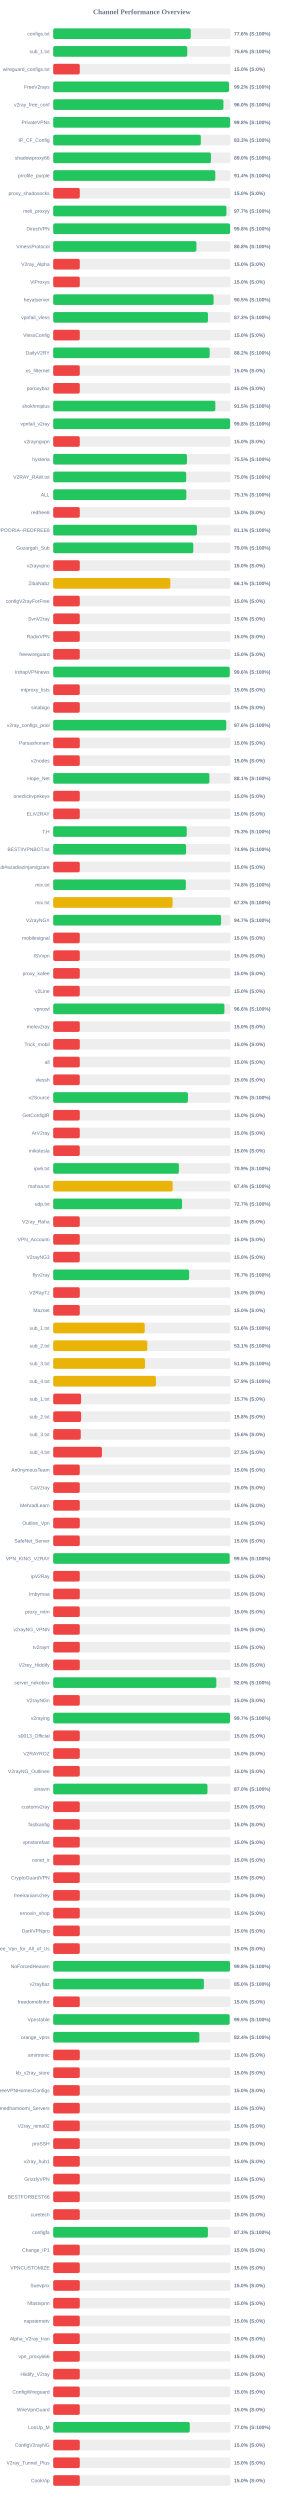
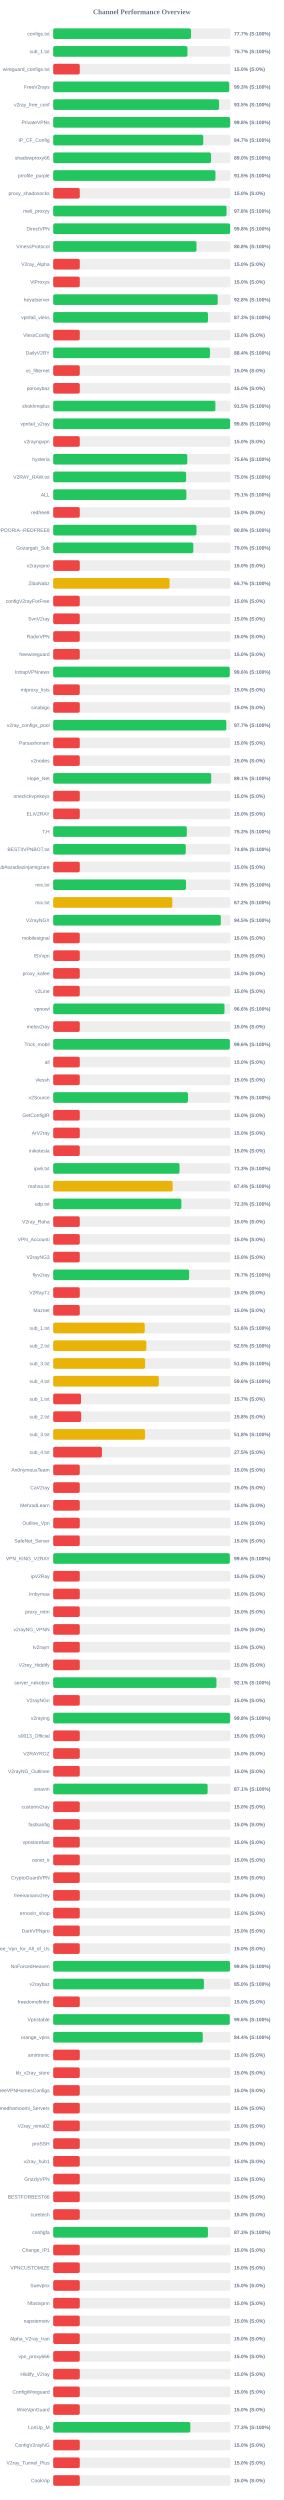
<svg xmlns="http://www.w3.org/2000/svg" width="800" height="7050" version="1.1">
  <style>
        .row { font: 14px Arial; fill: #64748b; }
        .score { font: bold 14px Arial; fill: #64748b; }
    </style>
  <text x="400" y="40" text-anchor="middle" font-size="20px" font-weight="bold" fill="#64748b">Channel Performance Overview</text>
  <rect x="150" y="80" width="500" height="30" fill="#eee" rx="5" />
-   <rect x="150" y="80" width="388.0" height="30" fill="#22c55e" rx="5" />
+   <rect x="150" y="80" width="388.55" height="30" fill="#22c55e" rx="5" />
  <text x="140" y="100" text-anchor="end" class="row">configs.txt</text>
-   <text x="660" y="100" text-anchor="start" class="score">77.6% (S:100%)</text>
+   <text x="660" y="100" text-anchor="start" class="score">77.7% (S:100%)</text>
  <rect x="150" y="130" width="500" height="30" fill="#eee" rx="5" />
-   <rect x="150" y="130" width="378.05" height="30" fill="#22c55e" rx="5" />
+   <rect x="150" y="130" width="378.6" height="30" fill="#22c55e" rx="5" />
  <text x="140" y="150" text-anchor="end" class="row">sub_1.txt</text>
-   <text x="660" y="150" text-anchor="start" class="score">75.6% (S:100%)</text>
+   <text x="660" y="150" text-anchor="start" class="score">75.7% (S:100%)</text>
  <rect x="150" y="180" width="500" height="30" fill="#eee" rx="5" />
  <rect x="150" y="180" width="75.0" height="30" fill="#ef4444" rx="5" />
  <text x="140" y="200" text-anchor="end" class="row">wireguard_configs.txt</text>
  <text x="660" y="200" text-anchor="start" class="score">15.0% (S:0%)</text>
  <rect x="150" y="230" width="500" height="30" fill="#eee" rx="5" />
-   <rect x="150" y="230" width="495.75" height="30" fill="#22c55e" rx="5" />
+   <rect x="150" y="230" width="496.35" height="30" fill="#22c55e" rx="5" />
  <text x="140" y="250" text-anchor="end" class="row">FreeV2rays</text>
-   <text x="660" y="250" text-anchor="start" class="score">99.2% (S:100%)</text>
+   <text x="660" y="250" text-anchor="start" class="score">99.3% (S:100%)</text>
  <rect x="150" y="280" width="500" height="30" fill="#eee" rx="5" />
-   <rect x="150" y="280" width="480.1" height="30" fill="#22c55e" rx="5" />
+   <rect x="150" y="280" width="467.75" height="30" fill="#22c55e" rx="5" />
  <text x="140" y="300" text-anchor="end" class="row">v2ray_free_conf</text>
-   <text x="660" y="300" text-anchor="start" class="score">96.0% (S:100%)</text>
+   <text x="660" y="300" text-anchor="start" class="score">93.5% (S:100%)</text>
  <rect x="150" y="330" width="500" height="30" fill="#eee" rx="5" />
-   <rect x="150" y="330" width="498.9" height="30" fill="#22c55e" rx="5" />
+   <rect x="150" y="330" width="498.95" height="30" fill="#22c55e" rx="5" />
  <text x="140" y="350" text-anchor="end" class="row">PrivateVPNs</text>
  <text x="660" y="350" text-anchor="start" class="score">99.8% (S:100%)</text>
  <rect x="150" y="380" width="500" height="30" fill="#eee" rx="5" />
-   <rect x="150" y="380" width="416.35" height="30" fill="#22c55e" rx="5" />
+   <rect x="150" y="380" width="423.25" height="30" fill="#22c55e" rx="5" />
  <text x="140" y="400" text-anchor="end" class="row">IP_CF_Config</text>
-   <text x="660" y="400" text-anchor="start" class="score">83.3% (S:100%)</text>
+   <text x="660" y="400" text-anchor="start" class="score">84.7% (S:100%)</text>
  <rect x="150" y="430" width="500" height="30" fill="#eee" rx="5" />
-   <rect x="150" y="430" width="444.8" height="30" fill="#22c55e" rx="5" />
+   <rect x="150" y="430" width="445.15" height="30" fill="#22c55e" rx="5" />
  <text x="140" y="450" text-anchor="end" class="row">shadowproxy66</text>
  <text x="660" y="450" text-anchor="start" class="score">89.0% (S:100%)</text>
  <rect x="150" y="480" width="500" height="30" fill="#eee" rx="5" />
-   <rect x="150" y="480" width="457.15" height="30" fill="#22c55e" rx="5" />
+   <rect x="150" y="480" width="457.55" height="30" fill="#22c55e" rx="5" />
  <text x="140" y="500" text-anchor="end" class="row">prrofile_purple</text>
-   <text x="660" y="500" text-anchor="start" class="score">91.4% (S:100%)</text>
+   <text x="660" y="500" text-anchor="start" class="score">91.5% (S:100%)</text>
  <rect x="150" y="530" width="500" height="30" fill="#eee" rx="5" />
  <rect x="150" y="530" width="75.0" height="30" fill="#ef4444" rx="5" />
  <text x="140" y="550" text-anchor="end" class="row">proxy_shadosocks</text>
  <text x="660" y="550" text-anchor="start" class="score">15.0% (S:0%)</text>
  <rect x="150" y="580" width="500" height="30" fill="#eee" rx="5" />
-   <rect x="150" y="580" width="488.45" height="30" fill="#22c55e" rx="5" />
+   <rect x="150" y="580" width="488.85" height="30" fill="#22c55e" rx="5" />
  <text x="140" y="600" text-anchor="end" class="row">meli_proxyy</text>
-   <text x="660" y="600" text-anchor="start" class="score">97.7% (S:100%)</text>
+   <text x="660" y="600" text-anchor="start" class="score">97.8% (S:100%)</text>
  <rect x="150" y="630" width="500" height="30" fill="#eee" rx="5" />
-   <rect x="150" y="630" width="498.85" height="30" fill="#22c55e" rx="5" />
+   <rect x="150" y="630" width="499.05" height="30" fill="#22c55e" rx="5" />
  <text x="140" y="650" text-anchor="end" class="row">DirectVPN</text>
  <text x="660" y="650" text-anchor="start" class="score">99.8% (S:100%)</text>
  <rect x="150" y="680" width="500" height="30" fill="#eee" rx="5" />
-   <rect x="150" y="680" width="403.9" height="30" fill="#22c55e" rx="5" />
+   <rect x="150" y="680" width="404.15" height="30" fill="#22c55e" rx="5" />
  <text x="140" y="700" text-anchor="end" class="row">VmessProtocol</text>
  <text x="660" y="700" text-anchor="start" class="score">80.8% (S:100%)</text>
  <rect x="150" y="730" width="500" height="30" fill="#eee" rx="5" />
  <rect x="150" y="730" width="75.0" height="30" fill="#ef4444" rx="5" />
  <text x="140" y="750" text-anchor="end" class="row">V2ray_Alpha</text>
  <text x="660" y="750" text-anchor="start" class="score">15.0% (S:0%)</text>
  <rect x="150" y="780" width="500" height="30" fill="#eee" rx="5" />
  <rect x="150" y="780" width="75.0" height="30" fill="#ef4444" rx="5" />
  <text x="140" y="800" text-anchor="end" class="row">ViProxys</text>
  <text x="660" y="800" text-anchor="start" class="score">15.0% (S:0%)</text>
  <rect x="150" y="830" width="500" height="30" fill="#eee" rx="5" />
-   <rect x="150" y="830" width="452.35" height="30" fill="#22c55e" rx="5" />
+   <rect x="150" y="830" width="464.0" height="30" fill="#22c55e" rx="5" />
  <text x="140" y="850" text-anchor="end" class="row">heyatserver</text>
-   <text x="660" y="850" text-anchor="start" class="score">90.5% (S:100%)</text>
+   <text x="660" y="850" text-anchor="start" class="score">92.8% (S:100%)</text>
  <rect x="150" y="880" width="500" height="30" fill="#eee" rx="5" />
-   <rect x="150" y="880" width="436.4" height="30" fill="#22c55e" rx="5" />
+   <rect x="150" y="880" width="436.5" height="30" fill="#22c55e" rx="5" />
  <text x="140" y="900" text-anchor="end" class="row">vpnfail_vless</text>
  <text x="660" y="900" text-anchor="start" class="score">87.3% (S:100%)</text>
  <rect x="150" y="930" width="500" height="30" fill="#eee" rx="5" />
  <rect x="150" y="930" width="75.0" height="30" fill="#ef4444" rx="5" />
  <text x="140" y="950" text-anchor="end" class="row">VlessConfig</text>
  <text x="660" y="950" text-anchor="start" class="score">15.0% (S:0%)</text>
  <rect x="150" y="980" width="500" height="30" fill="#eee" rx="5" />
-   <rect x="150" y="980" width="441.25" height="30" fill="#22c55e" rx="5" />
+   <rect x="150" y="980" width="442.15" height="30" fill="#22c55e" rx="5" />
  <text x="140" y="1000" text-anchor="end" class="row">DailyV2RY</text>
-   <text x="660" y="1000" text-anchor="start" class="score">88.2% (S:100%)</text>
+   <text x="660" y="1000" text-anchor="start" class="score">88.4% (S:100%)</text>
  <rect x="150" y="1030" width="500" height="30" fill="#eee" rx="5" />
  <rect x="150" y="1030" width="75.0" height="30" fill="#ef4444" rx="5" />
  <text x="140" y="1050" text-anchor="end" class="row">xs_filternet</text>
  <text x="660" y="1050" text-anchor="start" class="score">15.0% (S:0%)</text>
  <rect x="150" y="1080" width="500" height="30" fill="#eee" rx="5" />
  <rect x="150" y="1080" width="75.0" height="30" fill="#ef4444" rx="5" />
  <text x="140" y="1100" text-anchor="end" class="row">poroxybaz</text>
  <text x="660" y="1100" text-anchor="start" class="score">15.0% (S:0%)</text>
  <rect x="150" y="1130" width="500" height="30" fill="#eee" rx="5" />
-   <rect x="150" y="1130" width="457.25" height="30" fill="#22c55e" rx="5" />
+   <rect x="150" y="1130" width="457.4" height="30" fill="#22c55e" rx="5" />
  <text x="140" y="1150" text-anchor="end" class="row">shokhmiplus</text>
  <text x="660" y="1150" text-anchor="start" class="score">91.5% (S:100%)</text>
  <rect x="150" y="1180" width="500" height="30" fill="#eee" rx="5" />
-   <rect x="150" y="1180" width="498.85" height="30" fill="#22c55e" rx="5" />
+   <rect x="150" y="1180" width="498.9" height="30" fill="#22c55e" rx="5" />
  <text x="140" y="1200" text-anchor="end" class="row">vpnfail_v2ray</text>
  <text x="660" y="1200" text-anchor="start" class="score">99.8% (S:100%)</text>
  <rect x="150" y="1230" width="500" height="30" fill="#eee" rx="5" />
  <rect x="150" y="1230" width="75.0" height="30" fill="#ef4444" rx="5" />
  <text x="140" y="1250" text-anchor="end" class="row">v2rayngvpn</text>
  <text x="660" y="1250" text-anchor="start" class="score">15.0% (S:0%)</text>
  <rect x="150" y="1280" width="500" height="30" fill="#eee" rx="5" />
-   <rect x="150" y="1280" width="377.25" height="30" fill="#22c55e" rx="5" />
+   <rect x="150" y="1280" width="378.15" height="30" fill="#22c55e" rx="5" />
  <text x="140" y="1300" text-anchor="end" class="row">hysteria</text>
-   <text x="660" y="1300" text-anchor="start" class="score">75.5% (S:100%)</text>
+   <text x="660" y="1300" text-anchor="start" class="score">75.6% (S:100%)</text>
  <rect x="150" y="1330" width="500" height="30" fill="#eee" rx="5" />
-   <rect x="150" y="1330" width="375.0" height="30" fill="#22c55e" rx="5" />
+   <rect x="150" y="1330" width="374.8" height="30" fill="#22c55e" rx="5" />
  <text x="140" y="1350" text-anchor="end" class="row">V2RAY_RAW.txt</text>
  <text x="660" y="1350" text-anchor="start" class="score">75.0% (S:100%)</text>
  <rect x="150" y="1380" width="500" height="30" fill="#eee" rx="5" />
-   <rect x="150" y="1380" width="375.4" height="30" fill="#22c55e" rx="5" />
+   <rect x="150" y="1380" width="375.55" height="30" fill="#22c55e" rx="5" />
  <text x="140" y="1400" text-anchor="end" class="row">ALL</text>
  <text x="660" y="1400" text-anchor="start" class="score">75.1% (S:100%)</text>
  <rect x="150" y="1430" width="500" height="30" fill="#eee" rx="5" />
  <rect x="150" y="1430" width="75.0" height="30" fill="#ef4444" rx="5" />
  <text x="140" y="1450" text-anchor="end" class="row">redfree8</text>
  <text x="660" y="1450" text-anchor="start" class="score">15.0% (S:0%)</text>
  <rect x="150" y="1480" width="500" height="30" fill="#eee" rx="5" />
-   <rect x="150" y="1480" width="405.35" height="30" fill="#22c55e" rx="5" />
+   <rect x="150" y="1480" width="404.1" height="30" fill="#22c55e" rx="5" />
  <text x="140" y="1500" text-anchor="end" class="row">POORIA--REDFREE8.txt#POORIA--REDFREE8</text>
-   <text x="660" y="1500" text-anchor="start" class="score">81.1% (S:100%)</text>
+   <text x="660" y="1500" text-anchor="start" class="score">80.8% (S:100%)</text>
  <rect x="150" y="1530" width="500" height="30" fill="#eee" rx="5" />
  <rect x="150" y="1530" width="395.15" height="30" fill="#22c55e" rx="5" />
  <text x="140" y="1550" text-anchor="end" class="row">Gozargah_Sub</text>
  <text x="660" y="1550" text-anchor="start" class="score">79.0% (S:100%)</text>
  <rect x="150" y="1580" width="500" height="30" fill="#eee" rx="5" />
  <rect x="150" y="1580" width="75.0" height="30" fill="#ef4444" rx="5" />
  <text x="140" y="1600" text-anchor="end" class="row">v2rayvpno</text>
  <text x="660" y="1600" text-anchor="start" class="score">15.0% (S:0%)</text>
  <rect x="150" y="1630" width="500" height="30" fill="#eee" rx="5" />
-   <rect x="150" y="1630" width="330.3" height="30" fill="#eab308" rx="5" />
+   <rect x="150" y="1630" width="328.25" height="30" fill="#eab308" rx="5" />
  <text x="140" y="1650" text-anchor="end" class="row">ZibaNabz</text>
-   <text x="660" y="1650" text-anchor="start" class="score">66.1% (S:100%)</text>
+   <text x="660" y="1650" text-anchor="start" class="score">65.7% (S:100%)</text>
  <rect x="150" y="1680" width="500" height="30" fill="#eee" rx="5" />
  <rect x="150" y="1680" width="75.0" height="30" fill="#ef4444" rx="5" />
  <text x="140" y="1700" text-anchor="end" class="row">configV2rayForFree</text>
  <text x="660" y="1700" text-anchor="start" class="score">15.0% (S:0%)</text>
  <rect x="150" y="1730" width="500" height="30" fill="#eee" rx="5" />
  <rect x="150" y="1730" width="75.0" height="30" fill="#ef4444" rx="5" />
  <text x="140" y="1750" text-anchor="end" class="row">SvnV2ray</text>
  <text x="660" y="1750" text-anchor="start" class="score">15.0% (S:0%)</text>
  <rect x="150" y="1780" width="500" height="30" fill="#eee" rx="5" />
  <rect x="150" y="1780" width="75.0" height="30" fill="#ef4444" rx="5" />
  <text x="140" y="1800" text-anchor="end" class="row">RadixVPN</text>
  <text x="660" y="1800" text-anchor="start" class="score">15.0% (S:0%)</text>
  <rect x="150" y="1830" width="500" height="30" fill="#eee" rx="5" />
  <rect x="150" y="1830" width="75.0" height="30" fill="#ef4444" rx="5" />
  <text x="140" y="1850" text-anchor="end" class="row">freewireguard</text>
  <text x="660" y="1850" text-anchor="start" class="score">15.0% (S:0%)</text>
  <rect x="150" y="1880" width="500" height="30" fill="#eee" rx="5" />
-   <rect x="150" y="1880" width="497.85" height="30" fill="#22c55e" rx="5" />
+   <rect x="150" y="1880" width="497.9" height="30" fill="#22c55e" rx="5" />
  <text x="140" y="1900" text-anchor="end" class="row">IrdrapVPNnews</text>
  <text x="660" y="1900" text-anchor="start" class="score">99.6% (S:100%)</text>
  <rect x="150" y="1930" width="500" height="30" fill="#eee" rx="5" />
  <rect x="150" y="1930" width="75.0" height="30" fill="#ef4444" rx="5" />
  <text x="140" y="1950" text-anchor="end" class="row">mtproxy_lists</text>
  <text x="660" y="1950" text-anchor="start" class="score">15.0% (S:0%)</text>
  <rect x="150" y="1980" width="500" height="30" fill="#eee" rx="5" />
  <rect x="150" y="1980" width="75.0" height="30" fill="#ef4444" rx="5" />
  <text x="140" y="2000" text-anchor="end" class="row">sinabigo</text>
  <text x="660" y="2000" text-anchor="start" class="score">15.0% (S:0%)</text>
  <rect x="150" y="2030" width="500" height="30" fill="#eee" rx="5" />
-   <rect x="150" y="2030" width="488.0" height="30" fill="#22c55e" rx="5" />
+   <rect x="150" y="2030" width="488.25" height="30" fill="#22c55e" rx="5" />
  <text x="140" y="2050" text-anchor="end" class="row">v2ray_configs_pool</text>
-   <text x="660" y="2050" text-anchor="start" class="score">97.6% (S:100%)</text>
+   <text x="660" y="2050" text-anchor="start" class="score">97.7% (S:100%)</text>
  <rect x="150" y="2080" width="500" height="30" fill="#eee" rx="5" />
  <rect x="150" y="2080" width="75.0" height="30" fill="#ef4444" rx="5" />
  <text x="140" y="2100" text-anchor="end" class="row">Parsashonam</text>
  <text x="660" y="2100" text-anchor="start" class="score">15.0% (S:0%)</text>
  <rect x="150" y="2130" width="500" height="30" fill="#eee" rx="5" />
  <rect x="150" y="2130" width="75.0" height="30" fill="#ef4444" rx="5" />
  <text x="140" y="2150" text-anchor="end" class="row">v2nodes</text>
  <text x="660" y="2150" text-anchor="start" class="score">15.0% (S:0%)</text>
  <rect x="150" y="2180" width="500" height="30" fill="#eee" rx="5" />
-   <rect x="150" y="2180" width="440.5" height="30" fill="#22c55e" rx="5" />
+   <rect x="150" y="2180" width="445.65" height="30" fill="#22c55e" rx="5" />
  <text x="140" y="2200" text-anchor="end" class="row">Hope_Net</text>
-   <text x="660" y="2200" text-anchor="start" class="score">88.1% (S:100%)</text>
+   <text x="660" y="2200" text-anchor="start" class="score">89.1% (S:100%)</text>
  <rect x="150" y="2230" width="500" height="30" fill="#eee" rx="5" />
  <rect x="150" y="2230" width="75.0" height="30" fill="#ef4444" rx="5" />
  <text x="140" y="2250" text-anchor="end" class="row">oneclickvpnkeys</text>
  <text x="660" y="2250" text-anchor="start" class="score">15.0% (S:0%)</text>
  <rect x="150" y="2280" width="500" height="30" fill="#eee" rx="5" />
  <rect x="150" y="2280" width="75.0" height="30" fill="#ef4444" rx="5" />
  <text x="140" y="2300" text-anchor="end" class="row">ELiV2RAY</text>
  <text x="660" y="2300" text-anchor="start" class="score">15.0% (S:0%)</text>
  <rect x="150" y="2330" width="500" height="30" fill="#eee" rx="5" />
-   <rect x="150" y="2330" width="376.6" height="30" fill="#22c55e" rx="5" />
+   <rect x="150" y="2330" width="376.75" height="30" fill="#22c55e" rx="5" />
  <text x="140" y="2350" text-anchor="end" class="row">T,H</text>
  <text x="660" y="2350" text-anchor="start" class="score">75.3% (S:100%)</text>
  <rect x="150" y="2380" width="500" height="30" fill="#eee" rx="5" />
-   <rect x="150" y="2380" width="374.7" height="30" fill="#22c55e" rx="5" />
+   <rect x="150" y="2380" width="373.8" height="30" fill="#22c55e" rx="5" />
  <text x="140" y="2400" text-anchor="end" class="row">BESTIIVPNBOT.txt</text>
-   <text x="660" y="2400" text-anchor="start" class="score">74.9% (S:100%)</text>
+   <text x="660" y="2400" text-anchor="start" class="score">74.8% (S:100%)</text>
  <rect x="150" y="2430" width="500" height="30" fill="#eee" rx="5" />
  <rect x="150" y="2430" width="75.0" height="30" fill="#ef4444" rx="5" />
  <text x="140" y="2450" text-anchor="end" class="row">Sub#azadiazinjamigzare</text>
  <text x="660" y="2450" text-anchor="start" class="score">15.0% (S:0%)</text>
  <rect x="150" y="2480" width="500" height="30" fill="#eee" rx="5" />
-   <rect x="150" y="2480" width="374.15" height="30" fill="#22c55e" rx="5" />
+   <rect x="150" y="2480" width="374.45" height="30" fill="#22c55e" rx="5" />
  <text x="140" y="2500" text-anchor="end" class="row">mix.txt</text>
-   <text x="660" y="2500" text-anchor="start" class="score">74.8% (S:100%)</text>
+   <text x="660" y="2500" text-anchor="start" class="score">74.9% (S:100%)</text>
  <rect x="150" y="2530" width="500" height="30" fill="#eee" rx="5" />
-   <rect x="150" y="2530" width="336.7" height="30" fill="#eab308" rx="5" />
+   <rect x="150" y="2530" width="335.95" height="30" fill="#eab308" rx="5" />
  <text x="140" y="2550" text-anchor="end" class="row">mix.txt</text>
-   <text x="660" y="2550" text-anchor="start" class="score">67.3% (S:100%)</text>
+   <text x="660" y="2550" text-anchor="start" class="score">67.2% (S:100%)</text>
  <rect x="150" y="2580" width="500" height="30" fill="#eee" rx="5" />
-   <rect x="150" y="2580" width="473.5" height="30" fill="#22c55e" rx="5" />
+   <rect x="150" y="2580" width="472.7" height="30" fill="#22c55e" rx="5" />
  <text x="140" y="2600" text-anchor="end" class="row">V2rayNGX</text>
-   <text x="660" y="2600" text-anchor="start" class="score">94.7% (S:100%)</text>
+   <text x="660" y="2600" text-anchor="start" class="score">94.5% (S:100%)</text>
  <rect x="150" y="2630" width="500" height="30" fill="#eee" rx="5" />
  <rect x="150" y="2630" width="75.0" height="30" fill="#ef4444" rx="5" />
  <text x="140" y="2650" text-anchor="end" class="row">mobilesignal</text>
  <text x="660" y="2650" text-anchor="start" class="score">15.0% (S:0%)</text>
  <rect x="150" y="2680" width="500" height="30" fill="#eee" rx="5" />
  <rect x="150" y="2680" width="75.0" height="30" fill="#ef4444" rx="5" />
  <text x="140" y="2700" text-anchor="end" class="row">ISVvpn</text>
  <text x="660" y="2700" text-anchor="start" class="score">15.0% (S:0%)</text>
  <rect x="150" y="2730" width="500" height="30" fill="#eee" rx="5" />
  <rect x="150" y="2730" width="75.0" height="30" fill="#ef4444" rx="5" />
  <text x="140" y="2750" text-anchor="end" class="row">proxy_kafee</text>
  <text x="660" y="2750" text-anchor="start" class="score">15.0% (S:0%)</text>
  <rect x="150" y="2780" width="500" height="30" fill="#eee" rx="5" />
  <rect x="150" y="2780" width="75.0" height="30" fill="#ef4444" rx="5" />
  <text x="140" y="2800" text-anchor="end" class="row">v2Line</text>
  <text x="660" y="2800" text-anchor="start" class="score">15.0% (S:0%)</text>
  <rect x="150" y="2830" width="500" height="30" fill="#eee" rx="5" />
-   <rect x="150" y="2830" width="482.85" height="30" fill="#22c55e" rx="5" />
+   <rect x="150" y="2830" width="483.1" height="30" fill="#22c55e" rx="5" />
  <text x="140" y="2850" text-anchor="end" class="row">vpnowl</text>
  <text x="660" y="2850" text-anchor="start" class="score">96.6% (S:100%)</text>
  <rect x="150" y="2880" width="500" height="30" fill="#eee" rx="5" />
  <rect x="150" y="2880" width="75.0" height="30" fill="#ef4444" rx="5" />
  <text x="140" y="2900" text-anchor="end" class="row">melov2ray</text>
  <text x="660" y="2900" text-anchor="start" class="score">15.0% (S:0%)</text>
  <rect x="150" y="2930" width="500" height="30" fill="#eee" rx="5" />
-   <rect x="150" y="2930" width="75.0" height="30" fill="#ef4444" rx="5" />
+   <rect x="150" y="2930" width="498.2" height="30" fill="#22c55e" rx="5" />
  <text x="140" y="2950" text-anchor="end" class="row">Trick_mobil</text>
-   <text x="660" y="2950" text-anchor="start" class="score">15.0% (S:0%)</text>
+   <text x="660" y="2950" text-anchor="start" class="score">99.6% (S:100%)</text>
  <rect x="150" y="2980" width="500" height="30" fill="#eee" rx="5" />
  <rect x="150" y="2980" width="75.0" height="30" fill="#ef4444" rx="5" />
  <text x="140" y="3000" text-anchor="end" class="row">all</text>
  <text x="660" y="3000" text-anchor="start" class="score">15.0% (S:0%)</text>
  <rect x="150" y="3030" width="500" height="30" fill="#eee" rx="5" />
  <rect x="150" y="3030" width="75.0" height="30" fill="#ef4444" rx="5" />
  <text x="140" y="3050" text-anchor="end" class="row">vlessh</text>
  <text x="660" y="3050" text-anchor="start" class="score">15.0% (S:0%)</text>
  <rect x="150" y="3080" width="500" height="30" fill="#eee" rx="5" />
-   <rect x="150" y="3080" width="380.05" height="30" fill="#22c55e" rx="5" />
+   <rect x="150" y="3080" width="380.2" height="30" fill="#22c55e" rx="5" />
  <text x="140" y="3100" text-anchor="end" class="row">v2Source</text>
  <text x="660" y="3100" text-anchor="start" class="score">76.0% (S:100%)</text>
  <rect x="150" y="3130" width="500" height="30" fill="#eee" rx="5" />
  <rect x="150" y="3130" width="75.0" height="30" fill="#ef4444" rx="5" />
  <text x="140" y="3150" text-anchor="end" class="row">GetConfigIR</text>
  <text x="660" y="3150" text-anchor="start" class="score">15.0% (S:0%)</text>
  <rect x="150" y="3180" width="500" height="30" fill="#eee" rx="5" />
  <rect x="150" y="3180" width="75.0" height="30" fill="#ef4444" rx="5" />
  <text x="140" y="3200" text-anchor="end" class="row">ArV2ray</text>
  <text x="660" y="3200" text-anchor="start" class="score">15.0% (S:0%)</text>
  <rect x="150" y="3230" width="500" height="30" fill="#eee" rx="5" />
  <rect x="150" y="3230" width="75.0" height="30" fill="#ef4444" rx="5" />
  <text x="140" y="3250" text-anchor="end" class="row">inikotesla</text>
  <text x="660" y="3250" text-anchor="start" class="score">15.0% (S:0%)</text>
  <rect x="150" y="3280" width="500" height="30" fill="#eee" rx="5" />
-   <rect x="150" y="3280" width="354.4" height="30" fill="#22c55e" rx="5" />
+   <rect x="150" y="3280" width="356.3" height="30" fill="#22c55e" rx="5" />
  <text x="140" y="3300" text-anchor="end" class="row">ipv6.txt</text>
-   <text x="660" y="3300" text-anchor="start" class="score">70.9% (S:100%)</text>
+   <text x="660" y="3300" text-anchor="start" class="score">71.3% (S:100%)</text>
  <rect x="150" y="3330" width="500" height="30" fill="#eee" rx="5" />
  <rect x="150" y="3330" width="336.95" height="30" fill="#eab308" rx="5" />
  <text x="140" y="3350" text-anchor="end" class="row">mahsa.txt</text>
  <text x="660" y="3350" text-anchor="start" class="score">67.4% (S:100%)</text>
  <rect x="150" y="3380" width="500" height="30" fill="#eee" rx="5" />
-   <rect x="150" y="3380" width="363.35" height="30" fill="#22c55e" rx="5" />
+   <rect x="150" y="3380" width="361.4" height="30" fill="#22c55e" rx="5" />
  <text x="140" y="3400" text-anchor="end" class="row">udp.txt</text>
-   <text x="660" y="3400" text-anchor="start" class="score">72.7% (S:100%)</text>
+   <text x="660" y="3400" text-anchor="start" class="score">72.3% (S:100%)</text>
  <rect x="150" y="3430" width="500" height="30" fill="#eee" rx="5" />
  <rect x="150" y="3430" width="75.0" height="30" fill="#ef4444" rx="5" />
  <text x="140" y="3450" text-anchor="end" class="row">V2ray_Raha</text>
  <text x="660" y="3450" text-anchor="start" class="score">15.0% (S:0%)</text>
  <rect x="150" y="3480" width="500" height="30" fill="#eee" rx="5" />
  <rect x="150" y="3480" width="75.0" height="30" fill="#ef4444" rx="5" />
  <text x="140" y="3500" text-anchor="end" class="row">VPN_Accounti</text>
  <text x="660" y="3500" text-anchor="start" class="score">15.0% (S:0%)</text>
  <rect x="150" y="3530" width="500" height="30" fill="#eee" rx="5" />
  <rect x="150" y="3530" width="75.0" height="30" fill="#ef4444" rx="5" />
  <text x="140" y="3550" text-anchor="end" class="row">V2rayNG3</text>
  <text x="660" y="3550" text-anchor="start" class="score">15.0% (S:0%)</text>
  <rect x="150" y="3580" width="500" height="30" fill="#eee" rx="5" />
-   <rect x="150" y="3580" width="383.35" height="30" fill="#22c55e" rx="5" />
+   <rect x="150" y="3580" width="383.4" height="30" fill="#22c55e" rx="5" />
  <text x="140" y="3600" text-anchor="end" class="row">flyv2ray</text>
  <text x="660" y="3600" text-anchor="start" class="score">76.7% (S:100%)</text>
  <rect x="150" y="3630" width="500" height="30" fill="#eee" rx="5" />
  <rect x="150" y="3630" width="75.0" height="30" fill="#ef4444" rx="5" />
  <text x="140" y="3650" text-anchor="end" class="row">V2RayTz</text>
  <text x="660" y="3650" text-anchor="start" class="score">15.0% (S:0%)</text>
  <rect x="150" y="3680" width="500" height="30" fill="#eee" rx="5" />
  <rect x="150" y="3680" width="75.0" height="30" fill="#ef4444" rx="5" />
  <text x="140" y="3700" text-anchor="end" class="row">Maznet</text>
  <text x="660" y="3700" text-anchor="start" class="score">15.0% (S:0%)</text>
  <rect x="150" y="3730" width="500" height="30" fill="#eee" rx="5" />
-   <rect x="150" y="3730" width="258.1" height="30" fill="#eab308" rx="5" />
+   <rect x="150" y="3730" width="258.2" height="30" fill="#eab308" rx="5" />
  <text x="140" y="3750" text-anchor="end" class="row">sub_1.txt</text>
  <text x="660" y="3750" text-anchor="start" class="score">51.6% (S:100%)</text>
  <rect x="150" y="3780" width="500" height="30" fill="#eee" rx="5" />
-   <rect x="150" y="3780" width="265.45" height="30" fill="#eab308" rx="5" />
+   <rect x="150" y="3780" width="262.65" height="30" fill="#eab308" rx="5" />
  <text x="140" y="3800" text-anchor="end" class="row">sub_2.txt</text>
-   <text x="660" y="3800" text-anchor="start" class="score">53.1% (S:100%)</text>
+   <text x="660" y="3800" text-anchor="start" class="score">52.5% (S:100%)</text>
  <rect x="150" y="3830" width="500" height="30" fill="#eee" rx="5" />
-   <rect x="150" y="3830" width="258.95" height="30" fill="#eab308" rx="5" />
+   <rect x="150" y="3830" width="259.1" height="30" fill="#eab308" rx="5" />
  <text x="140" y="3850" text-anchor="end" class="row">sub_3.txt</text>
  <text x="660" y="3850" text-anchor="start" class="score">51.8% (S:100%)</text>
  <rect x="150" y="3880" width="500" height="30" fill="#eee" rx="5" />
-   <rect x="150" y="3880" width="289.65" height="30" fill="#eab308" rx="5" />
+   <rect x="150" y="3880" width="297.9" height="30" fill="#eab308" rx="5" />
  <text x="140" y="3900" text-anchor="end" class="row">sub_4.txt</text>
-   <text x="660" y="3900" text-anchor="start" class="score">57.9% (S:100%)</text>
+   <text x="660" y="3900" text-anchor="start" class="score">59.6% (S:100%)</text>
  <rect x="150" y="3930" width="500" height="30" fill="#eee" rx="5" />
-   <rect x="150" y="3930" width="78.65" height="30" fill="#ef4444" rx="5" />
+   <rect x="150" y="3930" width="78.5" height="30" fill="#ef4444" rx="5" />
  <text x="140" y="3950" text-anchor="end" class="row">sub_1.txt</text>
  <text x="660" y="3950" text-anchor="start" class="score">15.7% (S:0%)</text>
  <rect x="150" y="3980" width="500" height="30" fill="#eee" rx="5" />
-   <rect x="150" y="3980" width="78.75" height="30" fill="#ef4444" rx="5" />
+   <rect x="150" y="3980" width="78.9" height="30" fill="#ef4444" rx="5" />
  <text x="140" y="4000" text-anchor="end" class="row">sub_2.txt</text>
  <text x="660" y="4000" text-anchor="start" class="score">15.8% (S:0%)</text>
  <rect x="150" y="4030" width="500" height="30" fill="#eee" rx="5" />
-   <rect x="150" y="4030" width="77.75" height="30" fill="#ef4444" rx="5" />
+   <rect x="150" y="4030" width="259.1" height="30" fill="#eab308" rx="5" />
  <text x="140" y="4050" text-anchor="end" class="row">sub_3.txt</text>
-   <text x="660" y="4050" text-anchor="start" class="score">15.6% (S:0%)</text>
+   <text x="660" y="4050" text-anchor="start" class="score">51.8% (S:100%)</text>
  <rect x="150" y="4080" width="500" height="30" fill="#eee" rx="5" />
  <rect x="150" y="4080" width="137.5" height="30" fill="#ef4444" rx="5" />
  <text x="140" y="4100" text-anchor="end" class="row">sub_4.txt</text>
  <text x="660" y="4100" text-anchor="start" class="score">27.5% (S:0%)</text>
  <rect x="150" y="4130" width="500" height="30" fill="#eee" rx="5" />
  <rect x="150" y="4130" width="75.0" height="30" fill="#ef4444" rx="5" />
  <text x="140" y="4150" text-anchor="end" class="row">An0nymousTeam</text>
  <text x="660" y="4150" text-anchor="start" class="score">15.0% (S:0%)</text>
  <rect x="150" y="4180" width="500" height="30" fill="#eee" rx="5" />
  <rect x="150" y="4180" width="75.0" height="30" fill="#ef4444" rx="5" />
  <text x="140" y="4200" text-anchor="end" class="row">CaV2ray</text>
  <text x="660" y="4200" text-anchor="start" class="score">15.0% (S:0%)</text>
  <rect x="150" y="4230" width="500" height="30" fill="#eee" rx="5" />
  <rect x="150" y="4230" width="75.0" height="30" fill="#ef4444" rx="5" />
  <text x="140" y="4250" text-anchor="end" class="row">MehradLearn</text>
  <text x="660" y="4250" text-anchor="start" class="score">15.0% (S:0%)</text>
  <rect x="150" y="4280" width="500" height="30" fill="#eee" rx="5" />
  <rect x="150" y="4280" width="75.0" height="30" fill="#ef4444" rx="5" />
  <text x="140" y="4300" text-anchor="end" class="row">Outline_Vpn</text>
  <text x="660" y="4300" text-anchor="start" class="score">15.0% (S:0%)</text>
  <rect x="150" y="4330" width="500" height="30" fill="#eee" rx="5" />
  <rect x="150" y="4330" width="75.0" height="30" fill="#ef4444" rx="5" />
  <text x="140" y="4350" text-anchor="end" class="row">SafeNet_Server</text>
  <text x="660" y="4350" text-anchor="start" class="score">15.0% (S:0%)</text>
  <rect x="150" y="4380" width="500" height="30" fill="#eee" rx="5" />
-   <rect x="150" y="4380" width="497.7" height="30" fill="#22c55e" rx="5" />
+   <rect x="150" y="4380" width="498.1" height="30" fill="#22c55e" rx="5" />
  <text x="140" y="4400" text-anchor="end" class="row">VPN_KING_V2RAY</text>
-   <text x="660" y="4400" text-anchor="start" class="score">99.5% (S:100%)</text>
+   <text x="660" y="4400" text-anchor="start" class="score">99.6% (S:100%)</text>
  <rect x="150" y="4430" width="500" height="30" fill="#eee" rx="5" />
  <rect x="150" y="4430" width="75.0" height="30" fill="#ef4444" rx="5" />
  <text x="140" y="4450" text-anchor="end" class="row">ipV2Ray</text>
  <text x="660" y="4450" text-anchor="start" class="score">15.0% (S:0%)</text>
  <rect x="150" y="4480" width="500" height="30" fill="#eee" rx="5" />
  <rect x="150" y="4480" width="75.0" height="30" fill="#ef4444" rx="5" />
  <text x="140" y="4500" text-anchor="end" class="row">lrnbymaa</text>
  <text x="660" y="4500" text-anchor="start" class="score">15.0% (S:0%)</text>
  <rect x="150" y="4530" width="500" height="30" fill="#eee" rx="5" />
  <rect x="150" y="4530" width="75.0" height="30" fill="#ef4444" rx="5" />
  <text x="140" y="4550" text-anchor="end" class="row">proxy_mtm</text>
  <text x="660" y="4550" text-anchor="start" class="score">15.0% (S:0%)</text>
  <rect x="150" y="4580" width="500" height="30" fill="#eee" rx="5" />
  <rect x="150" y="4580" width="75.0" height="30" fill="#ef4444" rx="5" />
  <text x="140" y="4600" text-anchor="end" class="row">v2rayNG_VPNN</text>
  <text x="660" y="4600" text-anchor="start" class="score">15.0% (S:0%)</text>
  <rect x="150" y="4630" width="500" height="30" fill="#eee" rx="5" />
  <rect x="150" y="4630" width="75.0" height="30" fill="#ef4444" rx="5" />
  <text x="140" y="4650" text-anchor="end" class="row">tv2rayrr</text>
  <text x="660" y="4650" text-anchor="start" class="score">15.0% (S:0%)</text>
  <rect x="150" y="4680" width="500" height="30" fill="#eee" rx="5" />
  <rect x="150" y="4680" width="75.0" height="30" fill="#ef4444" rx="5" />
  <text x="140" y="4700" text-anchor="end" class="row">V2rey_Hiddify</text>
  <text x="660" y="4700" text-anchor="start" class="score">15.0% (S:0%)</text>
  <rect x="150" y="4730" width="500" height="30" fill="#eee" rx="5" />
-   <rect x="150" y="4730" width="460.05" height="30" fill="#22c55e" rx="5" />
+   <rect x="150" y="4730" width="460.4" height="30" fill="#22c55e" rx="5" />
  <text x="140" y="4750" text-anchor="end" class="row">server_nekobox</text>
-   <text x="660" y="4750" text-anchor="start" class="score">92.0% (S:100%)</text>
+   <text x="660" y="4750" text-anchor="start" class="score">92.1% (S:100%)</text>
  <rect x="150" y="4780" width="500" height="30" fill="#eee" rx="5" />
  <rect x="150" y="4780" width="75.0" height="30" fill="#ef4444" rx="5" />
  <text x="140" y="4800" text-anchor="end" class="row">V2rayNGn</text>
  <text x="660" y="4800" text-anchor="start" class="score">15.0% (S:0%)</text>
  <rect x="150" y="4830" width="500" height="30" fill="#eee" rx="5" />
-   <rect x="150" y="4830" width="498.6" height="30" fill="#22c55e" rx="5" />
+   <rect x="150" y="4830" width="498.95" height="30" fill="#22c55e" rx="5" />
  <text x="140" y="4850" text-anchor="end" class="row">v2raying</text>
-   <text x="660" y="4850" text-anchor="start" class="score">99.7% (S:100%)</text>
+   <text x="660" y="4850" text-anchor="start" class="score">99.8% (S:100%)</text>
  <rect x="150" y="4880" width="500" height="30" fill="#eee" rx="5" />
  <rect x="150" y="4880" width="75.0" height="30" fill="#ef4444" rx="5" />
  <text x="140" y="4900" text-anchor="end" class="row">s0013_Official</text>
  <text x="660" y="4900" text-anchor="start" class="score">15.0% (S:0%)</text>
  <rect x="150" y="4930" width="500" height="30" fill="#eee" rx="5" />
  <rect x="150" y="4930" width="75.0" height="30" fill="#ef4444" rx="5" />
  <text x="140" y="4950" text-anchor="end" class="row">V2RAYROZ</text>
  <text x="660" y="4950" text-anchor="start" class="score">15.0% (S:0%)</text>
  <rect x="150" y="4980" width="500" height="30" fill="#eee" rx="5" />
  <rect x="150" y="4980" width="75.0" height="30" fill="#ef4444" rx="5" />
  <text x="140" y="5000" text-anchor="end" class="row">V2rayNG_Outlinee</text>
  <text x="660" y="5000" text-anchor="start" class="score">15.0% (S:0%)</text>
  <rect x="150" y="5030" width="500" height="30" fill="#eee" rx="5" />
-   <rect x="150" y="5030" width="435.05" height="30" fill="#22c55e" rx="5" />
+   <rect x="150" y="5030" width="435.5" height="30" fill="#22c55e" rx="5" />
  <text x="140" y="5050" text-anchor="end" class="row">sinavm</text>
-   <text x="660" y="5050" text-anchor="start" class="score">87.0% (S:100%)</text>
+   <text x="660" y="5050" text-anchor="start" class="score">87.1% (S:100%)</text>
  <rect x="150" y="5080" width="500" height="30" fill="#eee" rx="5" />
  <rect x="150" y="5080" width="75.0" height="30" fill="#ef4444" rx="5" />
  <text x="140" y="5100" text-anchor="end" class="row">customv2ray</text>
  <text x="660" y="5100" text-anchor="start" class="score">15.0% (S:0%)</text>
  <rect x="150" y="5130" width="500" height="30" fill="#eee" rx="5" />
  <rect x="150" y="5130" width="75.0" height="30" fill="#ef4444" rx="5" />
  <text x="140" y="5150" text-anchor="end" class="row">fastkanfig</text>
  <text x="660" y="5150" text-anchor="start" class="score">15.0% (S:0%)</text>
  <rect x="150" y="5180" width="500" height="30" fill="#eee" rx="5" />
  <rect x="150" y="5180" width="75.0" height="30" fill="#ef4444" rx="5" />
  <text x="140" y="5200" text-anchor="end" class="row">vpnstorefast</text>
  <text x="660" y="5200" text-anchor="start" class="score">15.0% (S:0%)</text>
  <rect x="150" y="5230" width="500" height="30" fill="#eee" rx="5" />
  <rect x="150" y="5230" width="75.0" height="30" fill="#ef4444" rx="5" />
  <text x="140" y="5250" text-anchor="end" class="row">oxnet_ir</text>
  <text x="660" y="5250" text-anchor="start" class="score">15.0% (S:0%)</text>
  <rect x="150" y="5280" width="500" height="30" fill="#eee" rx="5" />
  <rect x="150" y="5280" width="75.0" height="30" fill="#ef4444" rx="5" />
  <text x="140" y="5300" text-anchor="end" class="row">CryptoGuardVPN</text>
  <text x="660" y="5300" text-anchor="start" class="score">15.0% (S:0%)</text>
  <rect x="150" y="5330" width="500" height="30" fill="#eee" rx="5" />
  <rect x="150" y="5330" width="75.0" height="30" fill="#ef4444" rx="5" />
  <text x="140" y="5350" text-anchor="end" class="row">freeiranianv2rey</text>
  <text x="660" y="5350" text-anchor="start" class="score">15.0% (S:0%)</text>
  <rect x="150" y="5380" width="500" height="30" fill="#eee" rx="5" />
  <rect x="150" y="5380" width="75.0" height="30" fill="#ef4444" rx="5" />
  <text x="140" y="5400" text-anchor="end" class="row">ernoxin_shop</text>
  <text x="660" y="5400" text-anchor="start" class="score">15.0% (S:0%)</text>
  <rect x="150" y="5430" width="500" height="30" fill="#eee" rx="5" />
  <rect x="150" y="5430" width="75.0" height="30" fill="#ef4444" rx="5" />
  <text x="140" y="5450" text-anchor="end" class="row">DarkVPNpro</text>
  <text x="660" y="5450" text-anchor="start" class="score">15.0% (S:0%)</text>
  <rect x="150" y="5480" width="500" height="30" fill="#eee" rx="5" />
  <rect x="150" y="5480" width="75.0" height="30" fill="#ef4444" rx="5" />
  <text x="140" y="5500" text-anchor="end" class="row">Free_Vpn_for_All_of_Us</text>
  <text x="660" y="5500" text-anchor="start" class="score">15.0% (S:0%)</text>
  <rect x="150" y="5530" width="500" height="30" fill="#eee" rx="5" />
-   <rect x="150" y="5530" width="498.75" height="30" fill="#22c55e" rx="5" />
+   <rect x="150" y="5530" width="498.8" height="30" fill="#22c55e" rx="5" />
  <text x="140" y="5550" text-anchor="end" class="row">NoForcedHeaven</text>
  <text x="660" y="5550" text-anchor="start" class="score">99.8% (S:100%)</text>
  <rect x="150" y="5580" width="500" height="30" fill="#eee" rx="5" />
-   <rect x="150" y="5580" width="424.85" height="30" fill="#22c55e" rx="5" />
+   <rect x="150" y="5580" width="425.1" height="30" fill="#22c55e" rx="5" />
  <text x="140" y="5600" text-anchor="end" class="row">v2raybaz</text>
  <text x="660" y="5600" text-anchor="start" class="score">85.0% (S:100%)</text>
  <rect x="150" y="5630" width="500" height="30" fill="#eee" rx="5" />
  <rect x="150" y="5630" width="75.0" height="30" fill="#ef4444" rx="5" />
  <text x="140" y="5650" text-anchor="end" class="row">freedomofinfor</text>
  <text x="660" y="5650" text-anchor="start" class="score">15.0% (S:0%)</text>
  <rect x="150" y="5680" width="500" height="30" fill="#eee" rx="5" />
-   <rect x="150" y="5680" width="497.6" height="30" fill="#22c55e" rx="5" />
+   <rect x="150" y="5680" width="497.95" height="30" fill="#22c55e" rx="5" />
  <text x="140" y="5700" text-anchor="end" class="row">Vpnstable</text>
-   <text x="660" y="5700" text-anchor="start" class="score">99.5% (S:100%)</text>
+   <text x="660" y="5700" text-anchor="start" class="score">99.6% (S:100%)</text>
  <rect x="150" y="5730" width="500" height="30" fill="#eee" rx="5" />
-   <rect x="150" y="5730" width="412.2" height="30" fill="#22c55e" rx="5" />
+   <rect x="150" y="5730" width="421.85" height="30" fill="#22c55e" rx="5" />
  <text x="140" y="5750" text-anchor="end" class="row">orange_vpns</text>
-   <text x="660" y="5750" text-anchor="start" class="score">82.4% (S:100%)</text>
+   <text x="660" y="5750" text-anchor="start" class="score">84.4% (S:100%)</text>
  <rect x="150" y="5780" width="500" height="30" fill="#eee" rx="5" />
  <rect x="150" y="5780" width="75.0" height="30" fill="#ef4444" rx="5" />
  <text x="140" y="5800" text-anchor="end" class="row">amirtronic</text>
  <text x="660" y="5800" text-anchor="start" class="score">15.0% (S:0%)</text>
  <rect x="150" y="5830" width="500" height="30" fill="#eee" rx="5" />
  <rect x="150" y="5830" width="75.0" height="30" fill="#ef4444" rx="5" />
  <text x="140" y="5850" text-anchor="end" class="row">kb_v2ray_store</text>
  <text x="660" y="5850" text-anchor="start" class="score">15.0% (S:0%)</text>
  <rect x="150" y="5880" width="500" height="30" fill="#eee" rx="5" />
  <rect x="150" y="5880" width="75.0" height="30" fill="#ef4444" rx="5" />
  <text x="140" y="5900" text-anchor="end" class="row">FreeVPNHomesConfigs</text>
  <text x="660" y="5900" text-anchor="start" class="score">15.0% (S:0%)</text>
  <rect x="150" y="5930" width="500" height="30" fill="#eee" rx="5" />
  <rect x="150" y="5930" width="75.0" height="30" fill="#ef4444" rx="5" />
  <text x="140" y="5950" text-anchor="end" class="row">Ahmedhamoomi_Servers</text>
  <text x="660" y="5950" text-anchor="start" class="score">15.0% (S:0%)</text>
  <rect x="150" y="5980" width="500" height="30" fill="#eee" rx="5" />
  <rect x="150" y="5980" width="75.0" height="30" fill="#ef4444" rx="5" />
  <text x="140" y="6000" text-anchor="end" class="row">V2ray_nima02</text>
  <text x="660" y="6000" text-anchor="start" class="score">15.0% (S:0%)</text>
  <rect x="150" y="6030" width="500" height="30" fill="#eee" rx="5" />
  <rect x="150" y="6030" width="75.0" height="30" fill="#ef4444" rx="5" />
  <text x="140" y="6050" text-anchor="end" class="row">proSSH</text>
  <text x="660" y="6050" text-anchor="start" class="score">15.0% (S:0%)</text>
  <rect x="150" y="6080" width="500" height="30" fill="#eee" rx="5" />
  <rect x="150" y="6080" width="75.0" height="30" fill="#ef4444" rx="5" />
  <text x="140" y="6100" text-anchor="end" class="row">v2ray_hub1</text>
  <text x="660" y="6100" text-anchor="start" class="score">15.0% (S:0%)</text>
  <rect x="150" y="6130" width="500" height="30" fill="#eee" rx="5" />
  <rect x="150" y="6130" width="75.0" height="30" fill="#ef4444" rx="5" />
  <text x="140" y="6150" text-anchor="end" class="row">GrizzlyVPN</text>
  <text x="660" y="6150" text-anchor="start" class="score">15.0% (S:0%)</text>
  <rect x="150" y="6180" width="500" height="30" fill="#eee" rx="5" />
  <rect x="150" y="6180" width="75.0" height="30" fill="#ef4444" rx="5" />
  <text x="140" y="6200" text-anchor="end" class="row">BESTFORBEST66</text>
  <text x="660" y="6200" text-anchor="start" class="score">15.0% (S:0%)</text>
  <rect x="150" y="6230" width="500" height="30" fill="#eee" rx="5" />
  <rect x="150" y="6230" width="75.0" height="30" fill="#ef4444" rx="5" />
  <text x="140" y="6250" text-anchor="end" class="row">curetech</text>
  <text x="660" y="6250" text-anchor="start" class="score">15.0% (S:0%)</text>
  <rect x="150" y="6280" width="500" height="30" fill="#eee" rx="5" />
-   <rect x="150" y="6280" width="436.3" height="30" fill="#22c55e" rx="5" />
+   <rect x="150" y="6280" width="436.4" height="30" fill="#22c55e" rx="5" />
  <text x="140" y="6300" text-anchor="end" class="row">configfa</text>
  <text x="660" y="6300" text-anchor="start" class="score">87.3% (S:100%)</text>
  <rect x="150" y="6330" width="500" height="30" fill="#eee" rx="5" />
  <rect x="150" y="6330" width="75.0" height="30" fill="#ef4444" rx="5" />
  <text x="140" y="6350" text-anchor="end" class="row">Change_IP1</text>
  <text x="660" y="6350" text-anchor="start" class="score">15.0% (S:0%)</text>
  <rect x="150" y="6380" width="500" height="30" fill="#eee" rx="5" />
  <rect x="150" y="6380" width="75.0" height="30" fill="#ef4444" rx="5" />
  <text x="140" y="6400" text-anchor="end" class="row">VPNCUSTOMIZE</text>
  <text x="660" y="6400" text-anchor="start" class="score">15.0% (S:0%)</text>
  <rect x="150" y="6430" width="500" height="30" fill="#eee" rx="5" />
  <rect x="150" y="6430" width="75.0" height="30" fill="#ef4444" rx="5" />
  <text x="140" y="6450" text-anchor="end" class="row">Suevpnx</text>
  <text x="660" y="6450" text-anchor="start" class="score">15.0% (S:0%)</text>
  <rect x="150" y="6480" width="500" height="30" fill="#eee" rx="5" />
  <rect x="150" y="6480" width="75.0" height="30" fill="#ef4444" rx="5" />
  <text x="140" y="6500" text-anchor="end" class="row">Nfastvpnn</text>
  <text x="660" y="6500" text-anchor="start" class="score">15.0% (S:0%)</text>
  <rect x="150" y="6530" width="500" height="30" fill="#eee" rx="5" />
  <rect x="150" y="6530" width="75.0" height="30" fill="#ef4444" rx="5" />
  <text x="140" y="6550" text-anchor="end" class="row">napsternetv</text>
  <text x="660" y="6550" text-anchor="start" class="score">15.0% (S:0%)</text>
  <rect x="150" y="6580" width="500" height="30" fill="#eee" rx="5" />
  <rect x="150" y="6580" width="75.0" height="30" fill="#ef4444" rx="5" />
  <text x="140" y="6600" text-anchor="end" class="row">Alpha_V2ray_Iran</text>
  <text x="660" y="6600" text-anchor="start" class="score">15.0% (S:0%)</text>
  <rect x="150" y="6630" width="500" height="30" fill="#eee" rx="5" />
  <rect x="150" y="6630" width="75.0" height="30" fill="#ef4444" rx="5" />
  <text x="140" y="6650" text-anchor="end" class="row">vpn_proxy666</text>
  <text x="660" y="6650" text-anchor="start" class="score">15.0% (S:0%)</text>
  <rect x="150" y="6680" width="500" height="30" fill="#eee" rx="5" />
  <rect x="150" y="6680" width="75.0" height="30" fill="#ef4444" rx="5" />
  <text x="140" y="6700" text-anchor="end" class="row">Hiidify_V2ray</text>
  <text x="660" y="6700" text-anchor="start" class="score">15.0% (S:0%)</text>
  <rect x="150" y="6730" width="500" height="30" fill="#eee" rx="5" />
  <rect x="150" y="6730" width="75.0" height="30" fill="#ef4444" rx="5" />
  <text x="140" y="6750" text-anchor="end" class="row">ConfigWireguard</text>
  <text x="660" y="6750" text-anchor="start" class="score">15.0% (S:0%)</text>
  <rect x="150" y="6780" width="500" height="30" fill="#eee" rx="5" />
  <rect x="150" y="6780" width="75.0" height="30" fill="#ef4444" rx="5" />
  <text x="140" y="6800" text-anchor="end" class="row">WireVpnGuard</text>
  <text x="660" y="6800" text-anchor="start" class="score">15.0% (S:0%)</text>
  <rect x="150" y="6830" width="500" height="30" fill="#eee" rx="5" />
-   <rect x="150" y="6830" width="385.15" height="30" fill="#22c55e" rx="5" />
+   <rect x="150" y="6830" width="386.75" height="30" fill="#22c55e" rx="5" />
  <text x="140" y="6850" text-anchor="end" class="row">LonUp_M</text>
-   <text x="660" y="6850" text-anchor="start" class="score">77.0% (S:100%)</text>
+   <text x="660" y="6850" text-anchor="start" class="score">77.3% (S:100%)</text>
  <rect x="150" y="6880" width="500" height="30" fill="#eee" rx="5" />
  <rect x="150" y="6880" width="75.0" height="30" fill="#ef4444" rx="5" />
  <text x="140" y="6900" text-anchor="end" class="row">ConfigV2rayNG</text>
  <text x="660" y="6900" text-anchor="start" class="score">15.0% (S:0%)</text>
  <rect x="150" y="6930" width="500" height="30" fill="#eee" rx="5" />
  <rect x="150" y="6930" width="75.0" height="30" fill="#ef4444" rx="5" />
  <text x="140" y="6950" text-anchor="end" class="row">V2ray_Tunnel_Plus</text>
  <text x="660" y="6950" text-anchor="start" class="score">15.0% (S:0%)</text>
  <rect x="150" y="6980" width="500" height="30" fill="#eee" rx="5" />
  <rect x="150" y="6980" width="75.0" height="30" fill="#ef4444" rx="5" />
  <text x="140" y="7000" text-anchor="end" class="row">CookVip</text>
  <text x="660" y="7000" text-anchor="start" class="score">15.0% (S:0%)</text>
</svg>
